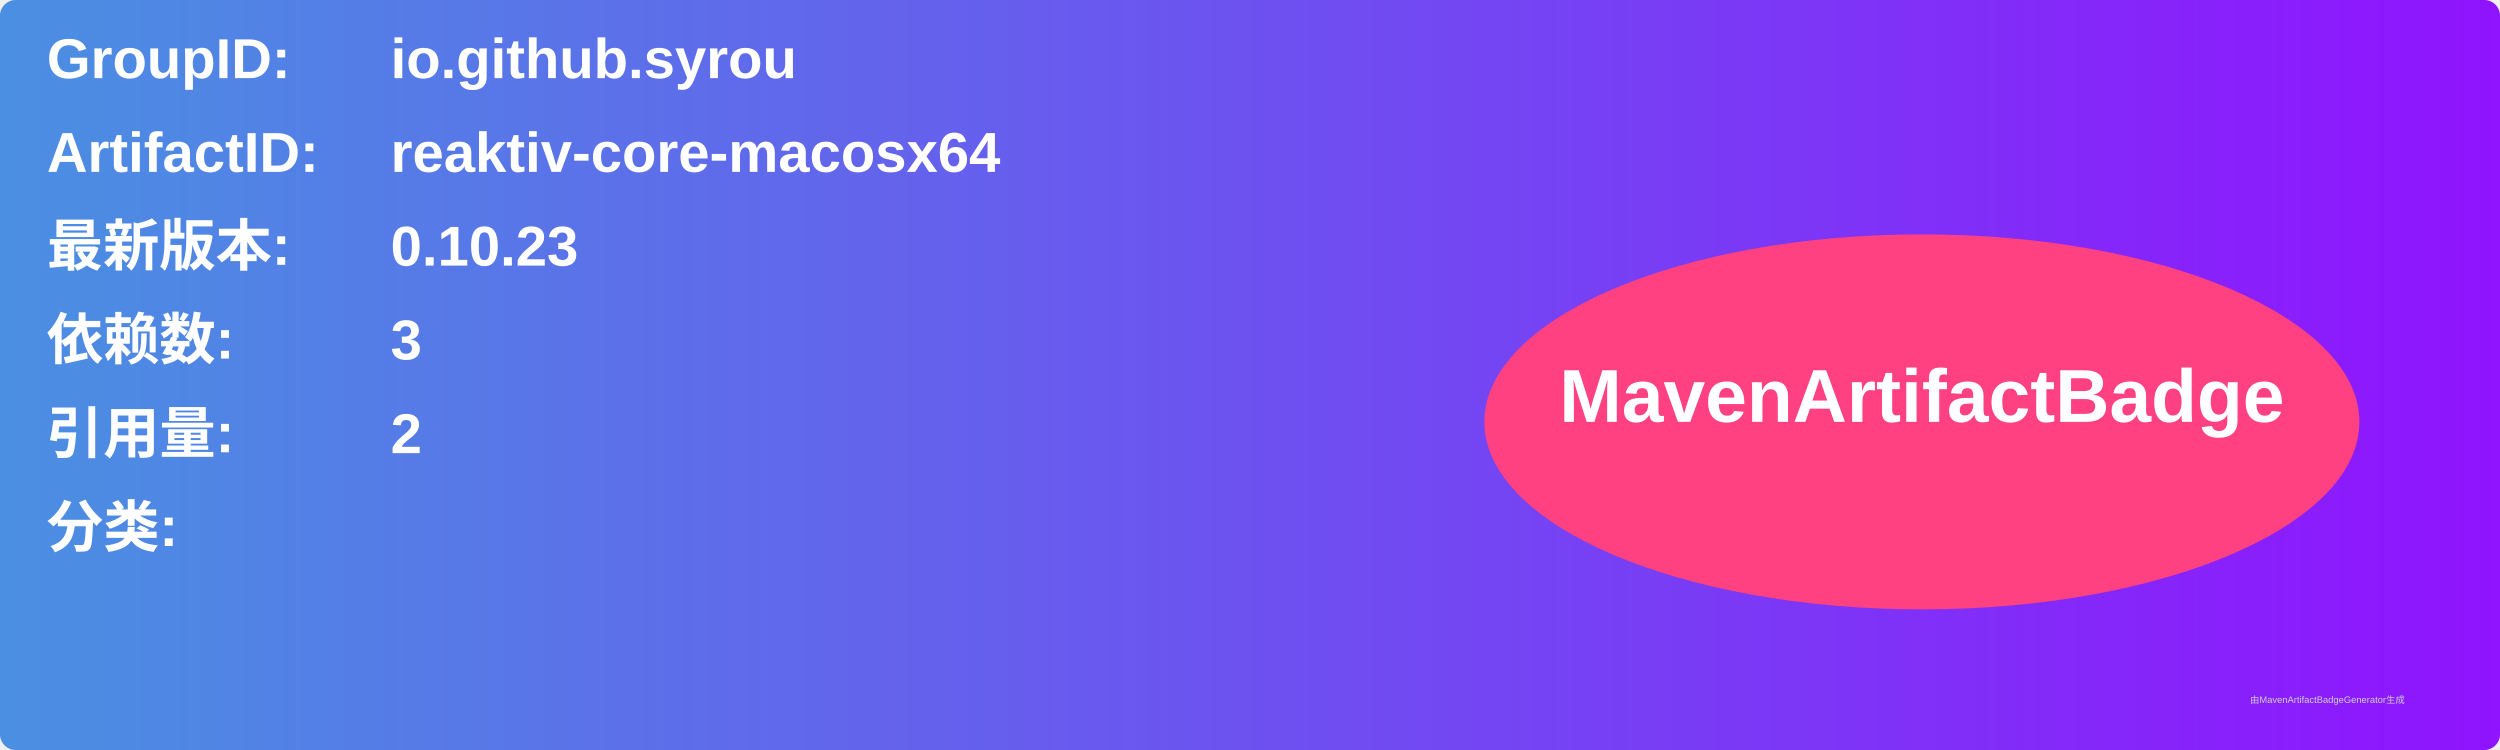
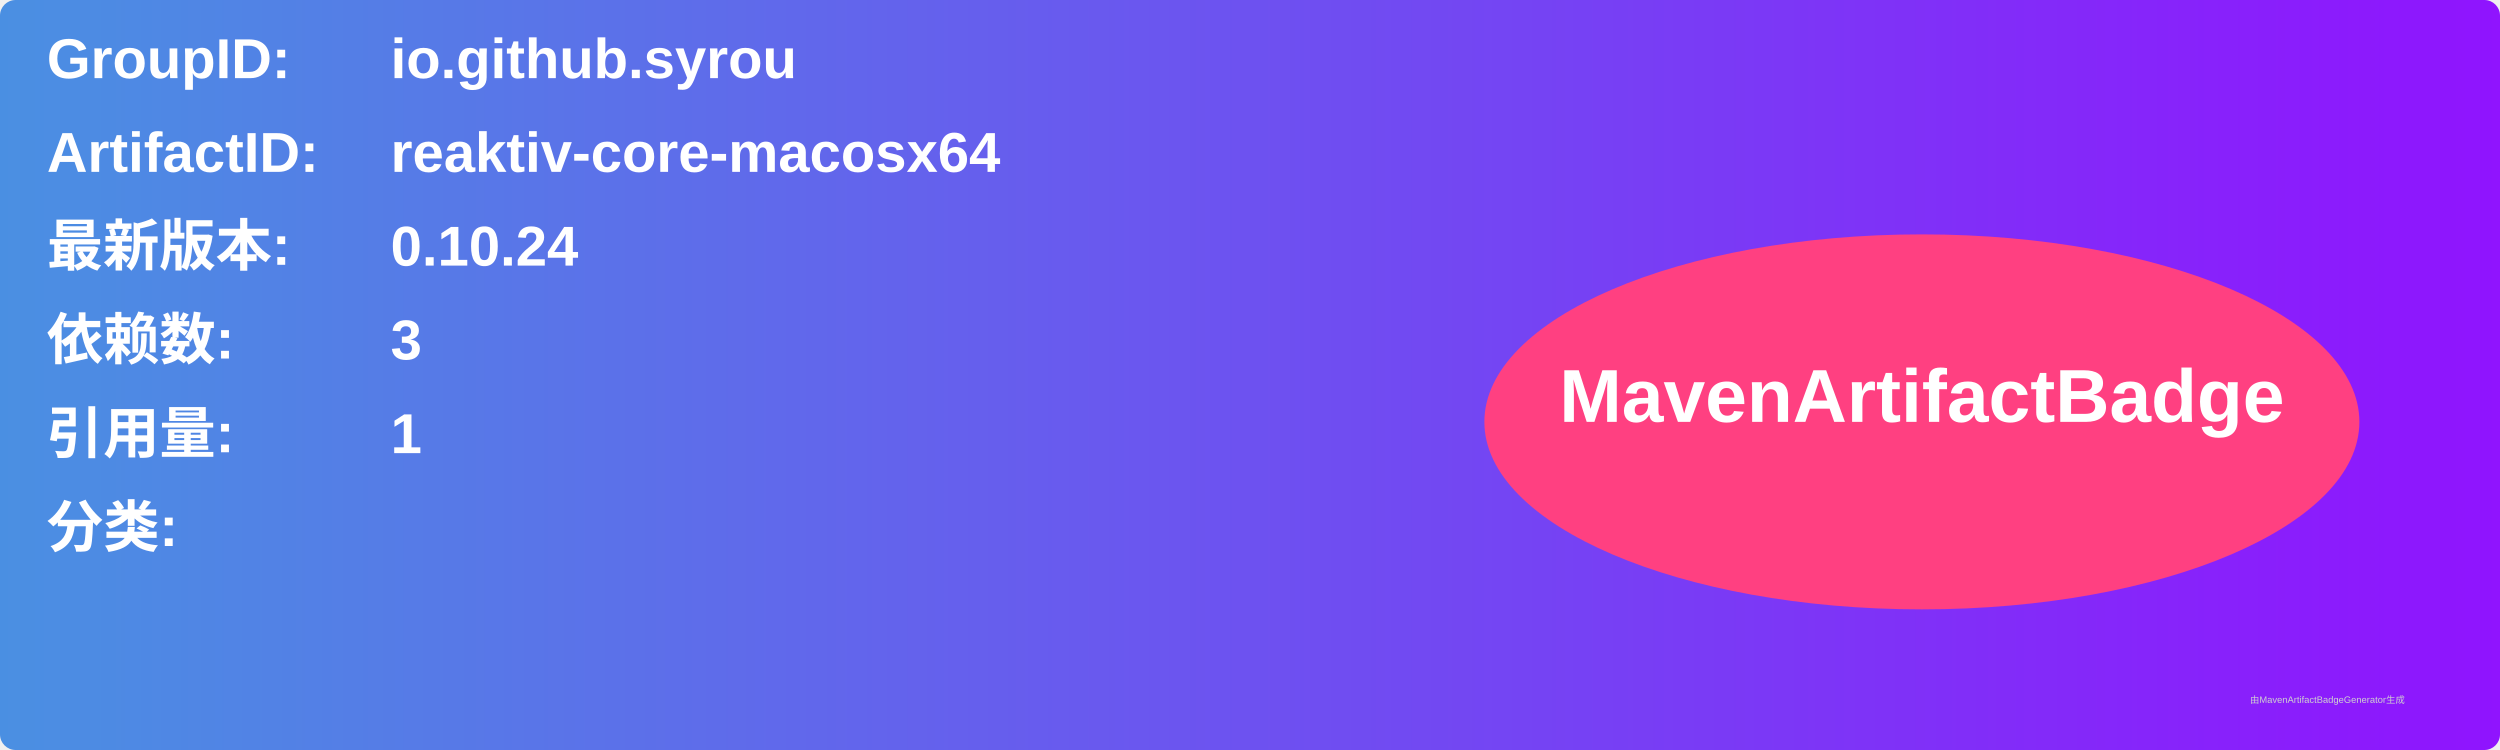
<svg xmlns="http://www.w3.org/2000/svg" width="800" height="240" viewBox="0 0 800 240">
  <linearGradient id="grad" x1="0%" y1="0%" x2="100%" y2="0%">
    <stop offset="0%" stop-color="#4a90e2" />
    <stop offset="100%" stop-color="#9013fe" />
  </linearGradient>
  <rect width="100%" height="100%" rx="5" ry="5" fill="url(#grad)" />
  <g transform="translate(15, 15)">
    <text x="0" y="10" font-family="Arial" font-size="18" fill="white" font-weight="bold" width="260">GroupID:</text>
    <text x="110" y="10" font-family="Arial" font-size="18" fill="white" font-weight="bold" width="460">io.github.syrou</text>
    <text x="0" y="40" font-family="Arial" font-size="18" fill="white" font-weight="bold" width="260">ArtifactID:</text>
    <text x="110" y="40" font-family="Arial" font-size="18" fill="white" font-weight="bold" width="460">reaktiv-core-macosx64</text>
    <text x="0" y="70" font-family="Arial" font-size="18" fill="white" font-weight="bold">最新版本:</text>
    <text x="110" y="70" font-family="Arial" font-size="18" fill="white" font-weight="bold">
-       <tspan font-weight="bold">0.10.23</tspan>
+       <tspan font-weight="bold">0.10.24</tspan>
    </text>
    <text x="0" y="100" font-family="Arial" font-size="18" fill="white" font-weight="bold">依赖数: </text>
    <text x="110" y="100" font-family="Arial" font-size="18" fill="white">
      <tspan font-weight="bold">3</tspan>
    </text>
    <text x="0" y="130" font-family="Arial" font-size="18" fill="white" font-weight="bold">引用量: </text>
    <text x="110" y="130" font-family="Arial" font-size="18" fill="white">
-       <tspan font-weight="bold">2</tspan>
+       <tspan font-weight="bold">1</tspan>
    </text>
    <text x="0" y="160" font-family="Arial" font-size="18" fill="white" font-weight="bold">分类:</text>
    <text x="10" y="190" font-family="Arial" font-size="10" fill="white">
      <tspan font-weight="bold" />
    </text>
    <ellipse cx="600" cy="120" rx="140" ry="60" fill="#ff4081" />
    <text x="600" y="120" text-anchor="middle" font-family="Arial" font-size="24" fill="white" font-weight="bold">MavenArtifactBadge</text>
  </g>
  <text x="720" y="225" font-family="Arial" font-size="3" fill="#d0d0d0">由MavenArtifactBadgeGenerator生成</text>
</svg>
